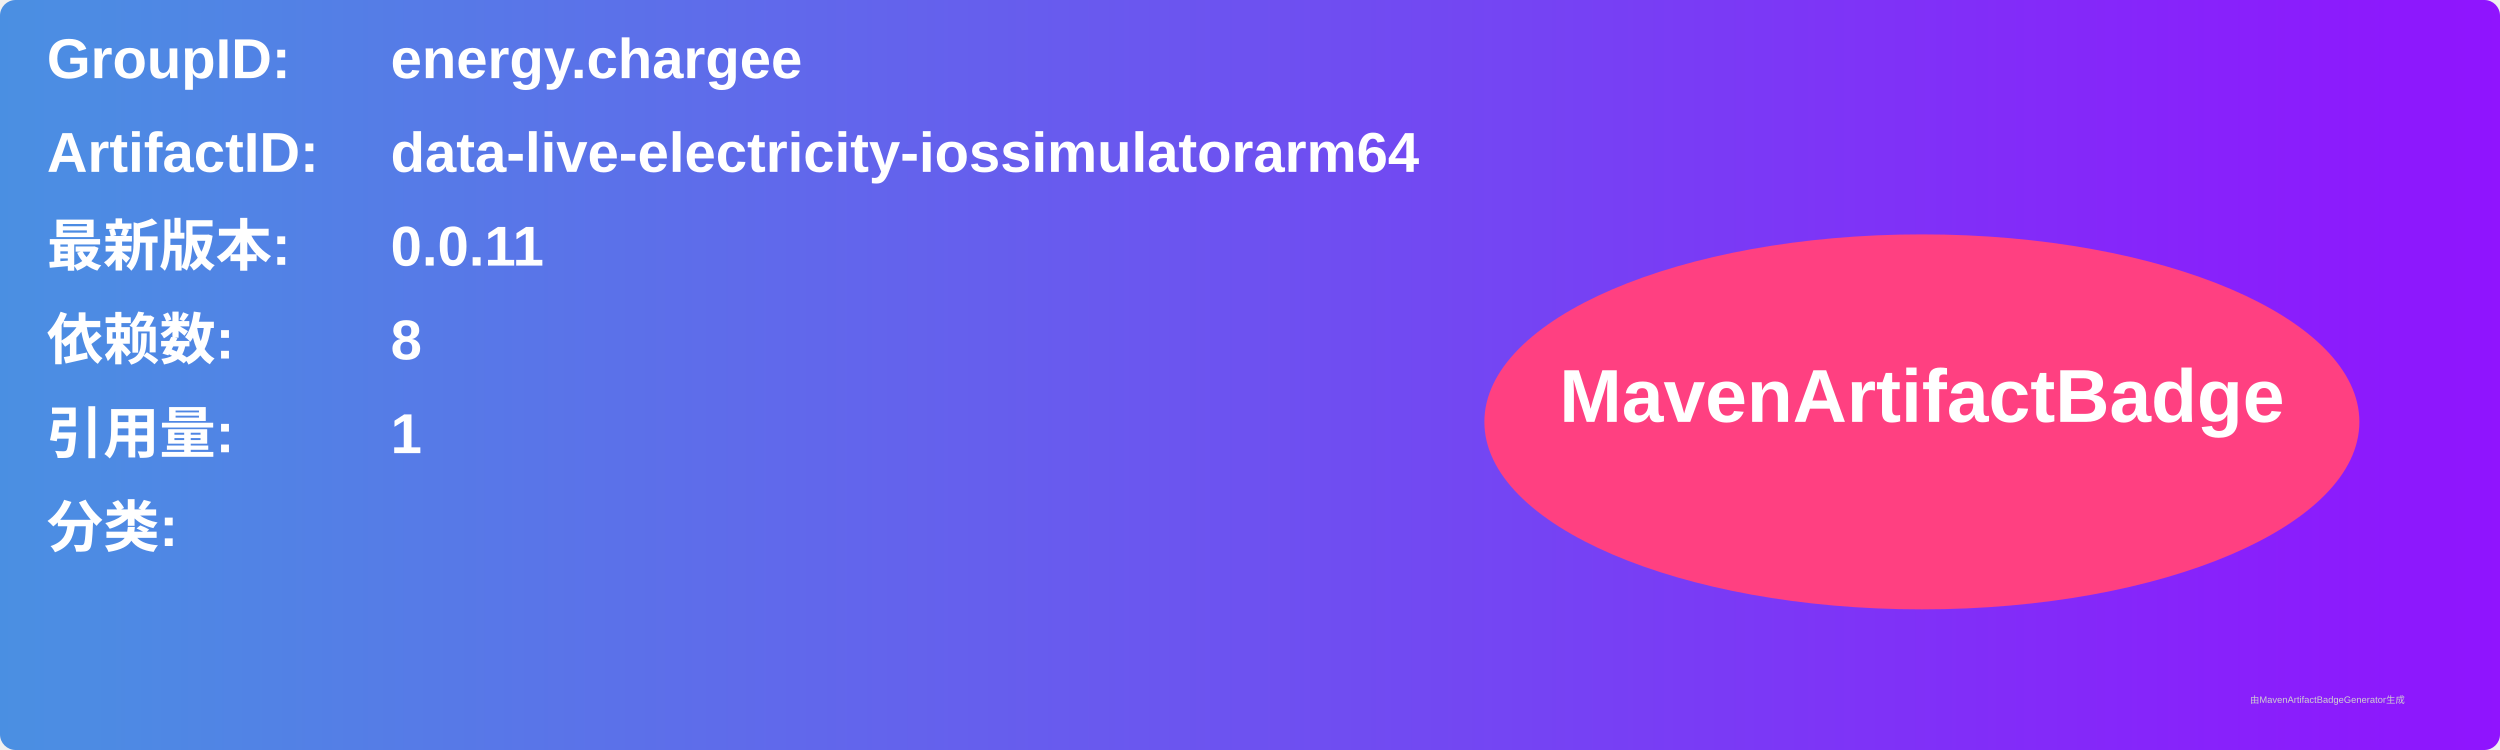
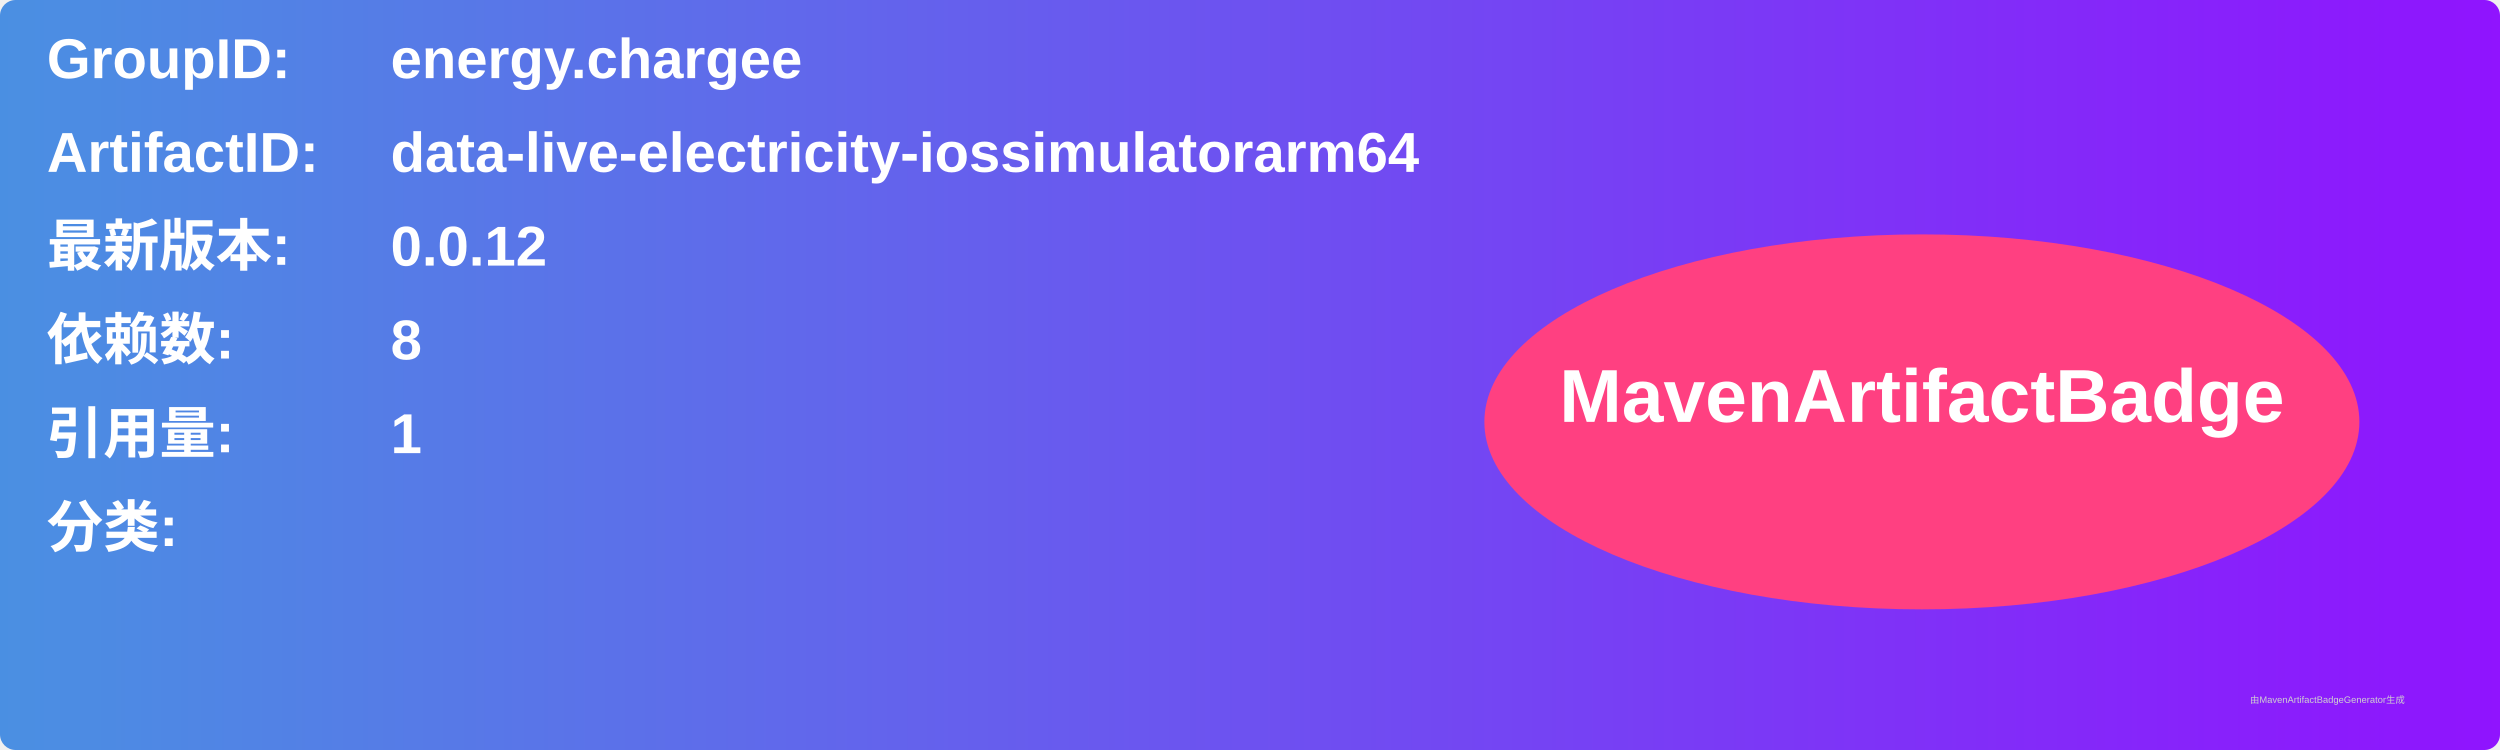
<svg xmlns="http://www.w3.org/2000/svg" width="800" height="240" viewBox="0 0 800 240">
  <linearGradient id="grad" x1="0%" y1="0%" x2="100%" y2="0%">
    <stop offset="0%" stop-color="#4a90e2" />
    <stop offset="100%" stop-color="#9013fe" />
  </linearGradient>
  <rect width="100%" height="100%" rx="5" ry="5" fill="url(#grad)" />
  <g transform="translate(15, 15)">
    <text x="0" y="10" font-family="Arial" font-size="18" fill="white" font-weight="bold" width="260">GroupID:</text>
    <text x="110" y="10" font-family="Arial" font-size="18" fill="white" font-weight="bold" width="460">energy.chargee</text>
    <text x="0" y="40" font-family="Arial" font-size="18" fill="white" font-weight="bold" width="260">ArtifactID:</text>
    <text x="110" y="40" font-family="Arial" font-size="18" fill="white" font-weight="bold" width="460">data-live-electricity-iossimulatorarm64</text>
    <text x="0" y="70" font-family="Arial" font-size="18" fill="white" font-weight="bold">最新版本:</text>
    <text x="110" y="70" font-family="Arial" font-size="18" fill="white" font-weight="bold">
-       <tspan font-weight="bold">0.0.11</tspan>
+       <tspan font-weight="bold">0.0.12</tspan>
    </text>
    <text x="0" y="100" font-family="Arial" font-size="18" fill="white" font-weight="bold">依赖数: </text>
    <text x="110" y="100" font-family="Arial" font-size="18" fill="white">
      <tspan font-weight="bold">8</tspan>
    </text>
    <text x="0" y="130" font-family="Arial" font-size="18" fill="white" font-weight="bold">引用量: </text>
    <text x="110" y="130" font-family="Arial" font-size="18" fill="white">
      <tspan font-weight="bold">1</tspan>
    </text>
    <text x="0" y="160" font-family="Arial" font-size="18" fill="white" font-weight="bold">分类:</text>
    <text x="10" y="190" font-family="Arial" font-size="10" fill="white">
      <tspan font-weight="bold" />
    </text>
    <ellipse cx="600" cy="120" rx="140" ry="60" fill="#ff4081" />
    <text x="600" y="120" text-anchor="middle" font-family="Arial" font-size="24" fill="white" font-weight="bold">MavenArtifactBadge</text>
  </g>
  <text x="720" y="225" font-family="Arial" font-size="3" fill="#d0d0d0">由MavenArtifactBadgeGenerator生成</text>
</svg>
